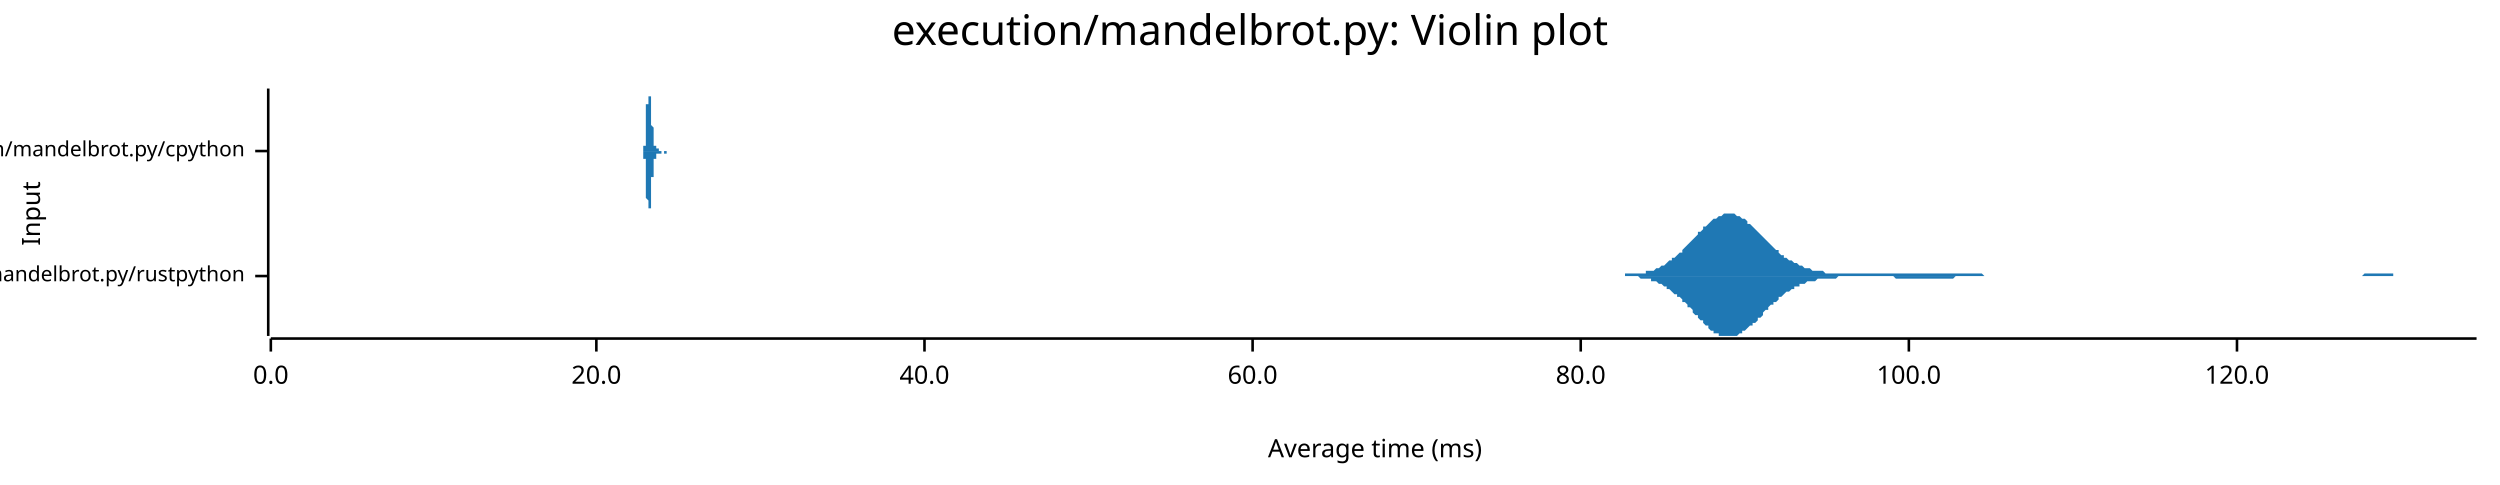
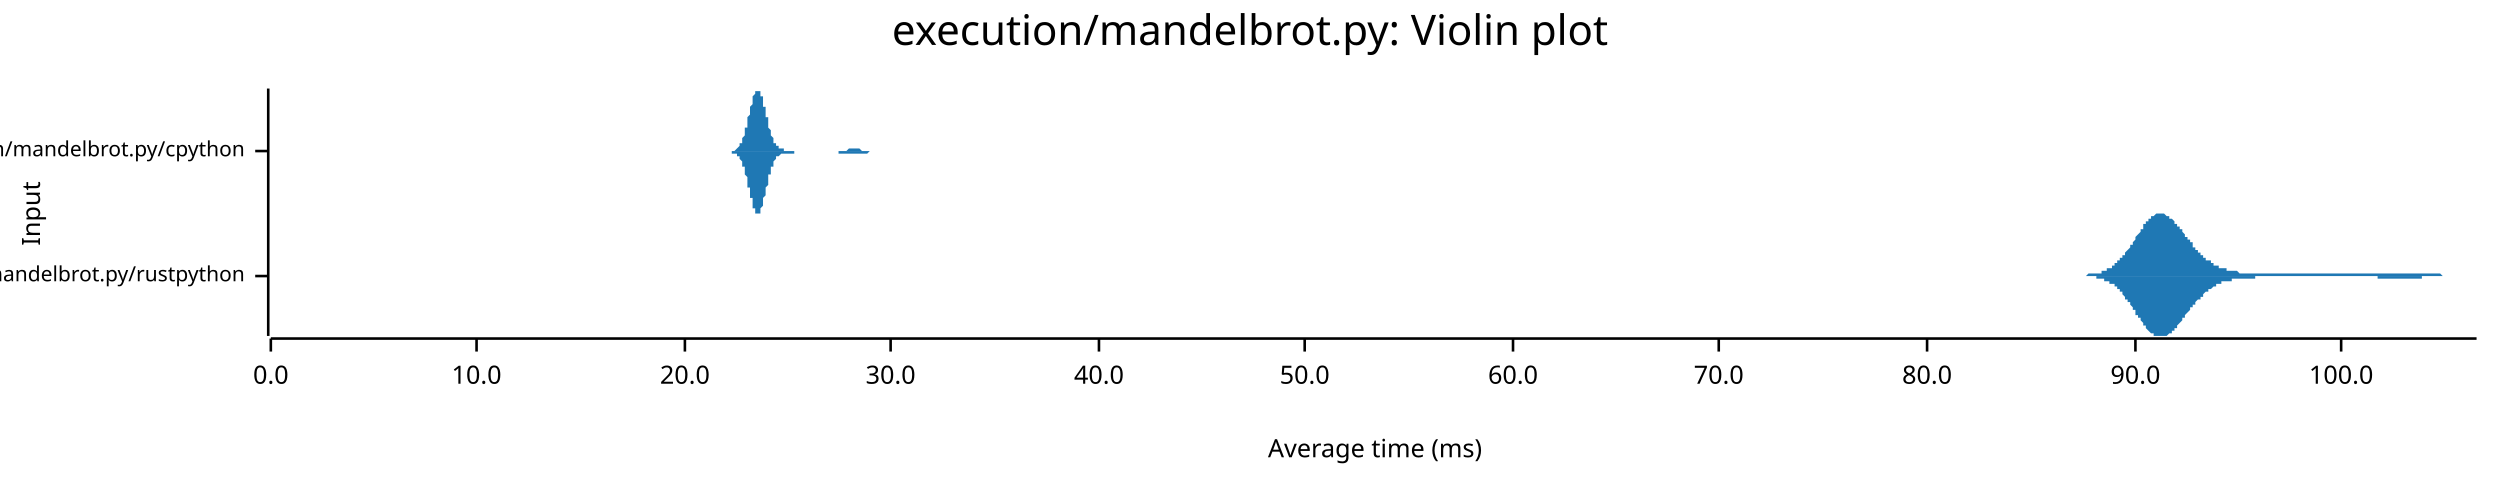
<svg xmlns="http://www.w3.org/2000/svg" width="960" height="186" viewBox="0 0 960 186">
  <text x="480" y="5" dy="0.76em" text-anchor="middle" font-family="sans-serif" font-size="16.129" opacity="1" fill="#000000">
execution/mandelbrot.py: Violin plot
</text>
  <text x="8" y="82" dy="0.76em" text-anchor="middle" font-family="sans-serif" font-size="9.677" opacity="1" fill="#000000" transform="rotate(270, 8, 82)">
Input
</text>
  <text x="528" y="178" dy="-0.5ex" text-anchor="middle" font-family="sans-serif" font-size="9.677" opacity="1" fill="#000000">
Average time (ms)
</text>
  <polyline fill="none" opacity="1" stroke="#000000" stroke-width="1" points="103,34 103,129 " />
  <text x="94" y="106" dy="0.5ex" text-anchor="end" font-family="sans-serif" font-size="8.065" opacity="1" fill="#000000">
execution/mandelbrot.py/rustpython
</text>
  <polyline fill="none" opacity="1" stroke="#000000" stroke-width="1" points="98,106 103,106 " />
  <text x="94" y="58" dy="0.5ex" text-anchor="end" font-family="sans-serif" font-size="8.065" opacity="1" fill="#000000">
execution/mandelbrot.py/cpython
</text>
  <polyline fill="none" opacity="1" stroke="#000000" stroke-width="1" points="98,58 103,58 " />
  <polyline fill="none" opacity="1" stroke="#000000" stroke-width="1" points="104,130 951,130 " />
  <text x="104" y="140" dy="0.76em" text-anchor="middle" font-family="sans-serif" font-size="9.677" opacity="1" fill="#000000">
0.0
</text>
  <polyline fill="none" opacity="1" stroke="#000000" stroke-width="1" points="104,130 104,135 " />
-   <text x="229" y="140" dy="0.76em" text-anchor="middle" font-family="sans-serif" font-size="9.677" opacity="1" fill="#000000">
+   <text x="183" y="140" dy="0.76em" text-anchor="middle" font-family="sans-serif" font-size="9.677" opacity="1" fill="#000000">
+ 10.0
+ </text>
+   <polyline fill="none" opacity="1" stroke="#000000" stroke-width="1" points="183,130 183,135 " />
+   <text x="263" y="140" dy="0.76em" text-anchor="middle" font-family="sans-serif" font-size="9.677" opacity="1" fill="#000000">
20.0
</text>
-   <polyline fill="none" opacity="1" stroke="#000000" stroke-width="1" points="229,130 229,135 " />
-   <text x="355" y="140" dy="0.76em" text-anchor="middle" font-family="sans-serif" font-size="9.677" opacity="1" fill="#000000">
+   <polyline fill="none" opacity="1" stroke="#000000" stroke-width="1" points="263,130 263,135 " />
+   <text x="342" y="140" dy="0.76em" text-anchor="middle" font-family="sans-serif" font-size="9.677" opacity="1" fill="#000000">
+ 30.0
+ </text>
+   <polyline fill="none" opacity="1" stroke="#000000" stroke-width="1" points="342,130 342,135 " />
+   <text x="422" y="140" dy="0.76em" text-anchor="middle" font-family="sans-serif" font-size="9.677" opacity="1" fill="#000000">
40.0
</text>
-   <polyline fill="none" opacity="1" stroke="#000000" stroke-width="1" points="355,130 355,135 " />
-   <text x="481" y="140" dy="0.76em" text-anchor="middle" font-family="sans-serif" font-size="9.677" opacity="1" fill="#000000">
+   <polyline fill="none" opacity="1" stroke="#000000" stroke-width="1" points="422,130 422,135 " />
+   <text x="501" y="140" dy="0.76em" text-anchor="middle" font-family="sans-serif" font-size="9.677" opacity="1" fill="#000000">
+ 50.0
+ </text>
+   <polyline fill="none" opacity="1" stroke="#000000" stroke-width="1" points="501,130 501,135 " />
+   <text x="581" y="140" dy="0.76em" text-anchor="middle" font-family="sans-serif" font-size="9.677" opacity="1" fill="#000000">
60.0
</text>
-   <polyline fill="none" opacity="1" stroke="#000000" stroke-width="1" points="481,130 481,135 " />
-   <text x="607" y="140" dy="0.76em" text-anchor="middle" font-family="sans-serif" font-size="9.677" opacity="1" fill="#000000">
+   <polyline fill="none" opacity="1" stroke="#000000" stroke-width="1" points="581,130 581,135 " />
+   <text x="660" y="140" dy="0.76em" text-anchor="middle" font-family="sans-serif" font-size="9.677" opacity="1" fill="#000000">
+ 70.0
+ </text>
+   <polyline fill="none" opacity="1" stroke="#000000" stroke-width="1" points="660,130 660,135 " />
+   <text x="740" y="140" dy="0.76em" text-anchor="middle" font-family="sans-serif" font-size="9.677" opacity="1" fill="#000000">
80.0
</text>
-   <polyline fill="none" opacity="1" stroke="#000000" stroke-width="1" points="607,130 607,135 " />
-   <text x="733" y="140" dy="0.76em" text-anchor="middle" font-family="sans-serif" font-size="9.677" opacity="1" fill="#000000">
+   <polyline fill="none" opacity="1" stroke="#000000" stroke-width="1" points="740,130 740,135 " />
+   <text x="820" y="140" dy="0.76em" text-anchor="middle" font-family="sans-serif" font-size="9.677" opacity="1" fill="#000000">
+ 90.0
+ </text>
+   <polyline fill="none" opacity="1" stroke="#000000" stroke-width="1" points="820,130 820,135 " />
+   <text x="899" y="140" dy="0.76em" text-anchor="middle" font-family="sans-serif" font-size="9.677" opacity="1" fill="#000000">
100.0
</text>
-   <polyline fill="none" opacity="1" stroke="#000000" stroke-width="1" points="733,130 733,135 " />
-   <text x="859" y="140" dy="0.76em" text-anchor="middle" font-family="sans-serif" font-size="9.677" opacity="1" fill="#000000">
- 120.0
- </text>
-   <polyline fill="none" opacity="1" stroke="#000000" stroke-width="1" points="859,130 859,135 " />
-   <polygon opacity="1" fill="#1F78B4" points="619,106 620,106 620,106 621,106 622,106 622,106 623,106 624,106 624,105 625,105 626,105 626,105 627,105 628,105 628,105 629,105 630,105 630,105 631,105 632,105 632,104 633,104 634,104 634,104 635,104 636,103 636,103 637,103 638,102 638,102 639,102 640,101 640,101 641,100 642,100 642,99 643,99 644,98 644,98 645,97 646,97 646,96 647,95 648,94 648,94 649,93 650,92 650,92 651,91 652,90 652,89 653,89 654,88 654,87 655,87 656,86 656,86 657,85 658,84 658,84 659,84 660,83 660,83 661,83 662,82 662,82 663,82 664,82 664,82 665,82 665,82 666,82 667,83 667,83 668,83 669,84 669,84 670,84 671,85 671,86 672,86 673,87 673,87 674,88 675,89 675,89 676,90 677,91 677,91 678,92 679,93 679,93 680,94 681,95 681,95 682,96 683,96 683,97 684,98 685,98 685,99 686,99 687,100 687,100 688,100 689,101 689,101 690,101 691,102 691,102 692,102 693,103 693,103 694,103 695,103 695,103 696,104 697,104 697,104 698,104 699,104 699,104 700,104 701,105 701,105 702,105 703,105 703,105 704,105 705,105 705,105 706,105 707,105 707,105 708,105 709,105 709,105 710,105 711,105 711,105 712,105 713,105 713,105 714,105 715,105 715,105 716,105 717,105 717,105 718,105 719,105 719,105 720,105 721,105 721,105 722,105 723,105 723,105 724,105 725,105 725,105 726,105 727,105 727,105 728,105 729,105 729,105 730,105 731,105 731,105 732,105 733,105 733,105 734,105 735,105 735,105 736,105 737,105 737,105 738,105 739,105 739,105 740,105 741,105 741,105 742,105 743,105 743,105 744,105 745,105 745,105 746,105 747,105 747,105 748,105 749,105 749,105 750,105 751,105 751,105 752,105 753,105 753,105 754,105 755,105 755,105 756,105 757,105 757,105 758,105 759,105 759,105 760,105 760,105 761,105 762,106 762,106 763,106 764,106 764,106 765,106 766,106 766,106 767,106 768,106 768,106 769,106 770,106 770,106 771,106 772,106 772,106 773,106 774,106 774,106 775,106 776,106 776,106 777,106 778,106 778,106 779,106 780,106 780,106 781,106 782,106 782,106 783,106 784,106 784,106 785,106 786,106 786,106 787,106 788,106 788,106 789,106 790,106 790,106 791,106 792,106 792,106 793,106 794,106 794,106 795,106 796,106 796,106 797,106 798,106 798,106 799,106 800,106 800,106 801,106 802,106 802,106 803,106 804,106 804,106 805,106 806,106 806,106 807,106 808,106 808,106 809,106 810,106 810,106 811,106 812,106 812,106 813,106 814,106 814,106 815,106 816,106 816,106 817,106 818,106 818,106 819,106 820,106 820,106 821,106 822,106 822,106 823,106 824,106 824,106 825,106 826,106 826,106 827,106 828,106 828,106 829,106 830,106 830,106 831,106 832,106 832,106 833,106 834,106 834,106 835,106 836,106 836,106 837,106 838,106 838,106 839,106 840,106 840,106 841,106 842,106 842,106 843,106 844,106 844,106 845,106 846,106 846,106 847,106 848,106 848,106 849,106 850,106 850,106 851,106 852,106 852,106 853,106 854,106 854,106 855,106 855,106 856,106 857,106 857,106 858,106 859,106 859,106 860,106 861,106 861,106 862,106 863,106 863,106 864,106 865,106 865,106 866,106 867,106 867,106 868,106 869,106 869,106 870,106 871,106 871,106 872,106 873,106 873,106 874,106 875,106 875,106 876,106 877,106 877,106 878,106 879,106 879,106 880,106 881,106 881,106 882,106 883,106 883,106 884,106 885,106 885,106 886,106 887,106 887,106 888,106 889,106 889,106 890,106 891,106 891,106 892,106 893,106 893,106 894,106 895,106 895,106 896,106 897,106 897,106 898,106 899,106 899,106 900,106 901,106 901,106 902,106 903,106 903,106 904,106 905,106 905,106 906,106 907,106 907,106 908,105 909,105 909,105 910,105 911,105 911,105 912,105 913,105 913,105 914,105 915,105 915,105 916,105 917,105 917,105 918,105 919,105 919,106 920,106 921,106 921,106 922,106 923,106 923,106 924,106 925,106 925,106 926,106 927,106 927,106 928,106 929,106 929,106 930,106 931,106 931,106 932,106 933,106 933,106 934,106 935,106 935,106 936,106 937,106 937,106 938,106 939,106 939,106 940,106 941,106 941,106 942,106 943,106 943,106 944,106 945,106 945,106 946,106 947,106 947,106 948,106 949,106 949,106 950,106 951,106 951,106 619,106 " />
-   <polygon opacity="1" fill="#1F78B4" points="619,106 620,106 620,106 621,106 622,106 622,106 623,106 624,106 624,106 625,106 626,106 626,106 627,106 628,106 628,106 629,106 630,107 630,107 631,107 632,107 632,107 633,107 634,107 634,108 635,108 636,108 636,108 637,109 638,109 638,109 639,110 640,110 640,111 641,111 642,112 642,112 643,113 644,113 644,114 645,114 646,115 646,116 647,116 648,117 648,118 649,118 650,119 650,120 651,121 652,121 652,122 653,123 654,123 654,124 655,125 656,125 656,126 657,127 658,127 658,128 659,128 660,128 660,129 661,129 662,129 662,129 663,129 664,129 664,129 665,129 665,129 666,129 667,129 667,129 668,128 669,128 669,127 670,127 671,126 671,126 672,125 673,125 673,124 674,124 675,123 675,122 676,122 677,121 677,120 678,119 679,119 679,118 680,117 681,117 681,116 682,116 683,115 683,114 684,114 685,113 685,113 686,112 687,112 687,112 688,111 689,111 689,110 690,110 691,110 691,109 692,109 693,109 693,109 694,108 695,108 695,108 696,108 697,108 697,108 698,107 699,107 699,107 700,107 701,107 701,107 702,107 703,107 703,107 704,107 705,107 705,107 706,106 707,106 707,106 708,106 709,106 709,106 710,106 711,106 711,106 712,106 713,106 713,106 714,106 715,106 715,106 716,106 717,106 717,106 718,106 719,106 719,106 720,106 721,106 721,106 722,106 723,106 723,106 724,106 725,106 725,106 726,106 727,106 727,106 728,107 729,107 729,107 730,107 731,107 731,107 732,107 733,107 733,107 734,107 735,107 735,107 736,107 737,107 737,107 738,107 739,107 739,107 740,107 741,107 741,107 742,107 743,107 743,107 744,107 745,107 745,107 746,107 747,107 747,107 748,107 749,107 749,107 750,107 751,106 751,106 752,106 753,106 753,106 754,106 755,106 755,106 756,106 757,106 757,106 758,106 759,106 759,106 760,106 760,106 761,106 762,106 762,106 763,106 764,106 764,106 765,106 766,106 766,106 767,106 768,106 768,106 769,106 770,106 770,106 771,106 772,106 772,106 773,106 774,106 774,106 775,106 776,106 776,106 777,106 778,106 778,106 779,106 780,106 780,106 781,106 782,106 782,106 783,106 784,106 784,106 785,106 786,106 786,106 787,106 788,106 788,106 789,106 790,106 790,106 791,106 792,106 792,106 793,106 794,106 794,106 795,106 796,106 796,106 797,106 798,106 798,106 799,106 800,106 800,106 801,106 802,106 802,106 803,106 804,106 804,106 805,106 806,106 806,106 807,106 808,106 808,106 809,106 810,106 810,106 811,106 812,106 812,106 813,106 814,106 814,106 815,106 816,106 816,106 817,106 818,106 818,106 819,106 820,106 820,106 821,106 822,106 822,106 823,106 824,106 824,106 825,106 826,106 826,106 827,106 828,106 828,106 829,106 830,106 830,106 831,106 832,106 832,106 833,106 834,106 834,106 835,106 836,106 836,106 837,106 838,106 838,106 839,106 840,106 840,106 841,106 842,106 842,106 843,106 844,106 844,106 845,106 846,106 846,106 847,106 848,106 848,106 849,106 850,106 850,106 851,106 852,106 852,106 853,106 854,106 854,106 855,106 855,106 856,106 857,106 857,106 858,106 859,106 859,106 860,106 861,106 861,106 862,106 863,106 863,106 864,106 865,106 865,106 866,106 867,106 867,106 868,106 869,106 869,106 870,106 871,106 871,106 872,106 873,106 873,106 874,106 875,106 875,106 876,106 877,106 877,106 878,106 879,106 879,106 880,106 881,106 881,106 882,106 883,106 883,106 884,106 885,106 885,106 886,106 887,106 887,106 888,106 889,106 889,106 890,106 891,106 891,106 892,106 893,106 893,106 894,106 895,106 895,106 896,106 897,106 897,106 898,106 899,106 899,106 900,106 901,106 901,106 902,106 903,106 903,106 904,106 905,106 905,106 906,106 907,106 907,106 908,106 909,106 909,106 910,106 911,106 911,106 912,106 913,106 913,106 914,106 915,106 915,106 916,106 917,106 917,106 918,106 919,106 919,106 920,106 921,106 921,106 922,106 923,106 923,106 924,106 925,106 925,106 926,106 927,106 927,106 928,106 929,106 929,106 930,106 931,106 931,106 932,106 933,106 933,106 934,106 935,106 935,106 936,106 937,106 937,106 938,106 939,106 939,106 940,106 941,106 941,106 942,106 943,106 943,106 944,106 945,106 945,106 946,106 947,106 947,106 948,106 949,106 949,106 950,106 951,106 951,106 619,106 " />
-   <polygon opacity="1" fill="#1F78B4" points="246,58 246,58 246,58 247,58 247,58 247,58 247,58 247,58 247,58 247,58 247,58 247,58 247,58 247,58 247,58 247,58 247,58 247,58 247,58 247,58 247,58 247,58 247,58 247,58 247,58 247,58 247,58 247,58 247,58 247,58 247,58 247,58 247,58 247,58 247,58 247,58 247,57 247,57 247,57 247,57 247,57 247,57 247,57 247,57 247,57 247,57 247,56 247,56 247,56 247,56 248,56 248,56 248,55 248,55 248,55 248,55 248,55 248,54 248,54 248,54 248,54 248,53 248,53 248,53 248,53 248,52 248,52 248,52 248,51 248,51 248,51 248,50 248,50 248,49 248,49 248,49 248,48 248,48 248,47 248,47 248,47 248,46 248,46 248,45 248,45 248,45 248,44 248,44 248,43 248,43 248,43 248,42 248,42 248,41 248,41 248,41 248,40 249,40 249,40 249,39 249,39 249,38 249,38 249,38 249,38 249,37 249,37 249,37 249,37 249,36 249,36 249,36 249,36 249,35 249,35 249,35 249,35 249,35 249,35 249,35 249,35 249,35 249,35 249,35 249,35 249,34 249,35 249,35 249,35 249,35 249,35 249,35 249,35 249,35 249,35 249,35 249,35 249,35 249,36 249,36 249,36 249,36 249,36 249,37 250,37 250,37 250,37 250,37 250,38 250,38 250,38 250,38 250,39 250,39 250,39 250,39 250,40 250,40 250,40 250,40 250,41 250,41 250,41 250,41 250,42 250,42 250,42 250,42 250,43 250,43 250,43 250,43 250,44 250,44 250,44 250,45 250,45 250,45 250,45 250,46 250,46 250,46 250,46 250,47 250,47 250,47 250,47 250,48 250,48 250,48 250,48 251,49 251,49 251,49 251,49 251,50 251,50 251,50 251,50 251,50 251,51 251,51 251,51 251,51 251,51 251,52 251,52 251,52 251,52 251,52 251,53 251,53 251,53 251,53 251,53 251,53 251,53 251,54 251,54 251,54 251,54 251,54 251,54 251,54 251,54 251,55 251,55 251,55 251,55 251,55 251,55 251,55 251,55 251,55 251,55 251,55 251,55 251,56 252,56 252,56 252,56 252,56 252,56 252,56 252,56 252,56 252,56 252,56 252,56 252,56 252,56 252,56 252,56 252,56 252,56 252,56 252,56 252,56 252,57 252,57 252,57 252,57 252,57 252,57 252,57 252,57 252,57 252,57 252,57 252,57 252,57 252,57 252,57 252,57 252,57 252,57 252,57 252,57 252,57 252,57 252,57 252,57 252,57 252,57 252,57 253,57 253,57 253,57 253,57 253,57 253,57 253,57 253,57 253,57 253,57 253,57 253,57 253,57 253,57 253,57 253,57 253,57 253,57 253,57 253,57 253,57 253,57 253,57 253,57 253,57 253,57 253,57 253,57 253,57 253,57 253,57 253,57 253,57 253,58 253,58 253,58 253,58 253,58 253,58 253,58 253,58 253,58 253,58 253,58 253,58 253,58 253,58 254,58 254,58 254,58 254,58 254,58 254,58 254,58 254,58 254,58 254,58 254,58 254,58 254,58 254,58 254,58 254,58 254,58 254,58 254,58 254,58 254,58 254,58 254,58 254,58 254,58 254,58 254,58 254,58 254,58 254,58 254,58 254,58 254,58 254,58 254,58 254,58 254,58 254,58 254,58 254,58 254,58 254,58 254,58 254,58 254,58 254,58 254,58 255,58 255,58 255,58 255,58 255,58 255,58 255,58 255,58 255,58 255,58 255,58 255,58 255,58 255,58 255,58 255,58 255,58 255,58 255,58 255,58 255,58 255,58 255,58 255,58 255,58 255,58 255,58 255,58 255,58 255,58 255,58 255,58 255,58 255,58 255,58 255,58 255,58 255,58 255,58 255,58 255,58 255,58 255,58 255,58 255,58 255,58 255,58 256,58 256,58 256,58 256,58 256,58 256,58 256,58 256,58 256,58 256,58 256,58 256,58 256,58 256,58 256,58 256,58 256,58 256,58 256,58 256,58 256,58 256,58 256,58 256,58 256,58 256,58 256,58 256,58 256,58 256,58 256,58 256,58 256,58 256,58 256,58 256,58 256,58 256,58 256,58 256,58 256,58 256,58 256,58 256,58 256,58 256,58 256,58 257,58 257,58 257,58 257,58 257,58 257,58 257,58 257,58 257,58 257,58 257,58 257,58 257,58 257,58 257,58 257,58 257,58 257,58 257,58 257,58 257,58 257,58 257,58 257,58 257,58 257,58 257,58 257,58 246,58 " />
-   <polygon opacity="1" fill="#1F78B4" points="246,58 246,58 246,58 247,58 247,58 247,58 247,58 247,58 247,58 247,58 247,58 247,58 247,58 247,58 247,58 247,58 247,58 247,58 247,58 247,58 247,58 247,58 247,58 247,58 247,58 247,59 247,59 247,59 247,59 247,59 247,59 247,59 247,59 247,59 247,59 247,59 247,59 247,59 247,59 247,59 247,59 247,59 247,60 247,60 247,60 247,60 247,60 247,60 247,60 247,61 248,61 248,61 248,61 248,61 248,61 248,62 248,62 248,62 248,62 248,63 248,63 248,63 248,63 248,64 248,64 248,64 248,65 248,65 248,65 248,66 248,66 248,66 248,67 248,67 248,67 248,68 248,68 248,69 248,69 248,69 248,70 248,70 248,71 248,71 248,71 248,72 248,72 248,73 248,73 248,74 248,74 248,74 248,75 248,75 248,76 248,76 248,76 249,77 249,77 249,77 249,78 249,78 249,78 249,79 249,79 249,79 249,79 249,80 249,80 249,80 249,80 249,81 249,81 249,81 249,81 249,81 249,81 249,82 249,82 249,82 249,82 249,82 249,82 249,82 249,82 249,82 249,82 249,82 249,82 249,82 249,82 249,82 249,82 249,82 249,81 249,81 249,81 249,81 249,81 249,81 249,81 249,80 249,80 249,80 250,80 250,80 250,79 250,79 250,79 250,79 250,78 250,78 250,78 250,78 250,77 250,77 250,77 250,77 250,76 250,76 250,76 250,76 250,75 250,75 250,75 250,75 250,74 250,74 250,74 250,74 250,73 250,73 250,73 250,72 250,72 250,72 250,72 250,71 250,71 250,71 250,71 250,70 250,70 250,70 250,70 250,69 250,69 250,69 250,69 250,68 250,68 251,68 251,68 251,67 251,67 251,67 251,67 251,67 251,66 251,66 251,66 251,66 251,65 251,65 251,65 251,65 251,65 251,64 251,64 251,64 251,64 251,64 251,64 251,63 251,63 251,63 251,63 251,63 251,63 251,63 251,63 251,62 251,62 251,62 251,62 251,62 251,62 251,62 251,62 251,62 251,61 251,61 251,61 251,61 251,61 251,61 251,61 251,61 252,61 252,61 252,61 252,61 252,61 252,61 252,61 252,60 252,60 252,60 252,60 252,60 252,60 252,60 252,60 252,60 252,60 252,60 252,60 252,60 252,60 252,60 252,60 252,60 252,60 252,60 252,60 252,60 252,60 252,60 252,60 252,60 252,60 252,60 252,60 252,60 252,60 252,60 252,60 252,60 252,60 252,60 252,60 252,59 252,59 252,59 252,59 253,59 253,59 253,59 253,59 253,59 253,59 253,59 253,59 253,59 253,59 253,59 253,59 253,59 253,59 253,59 253,59 253,59 253,59 253,59 253,59 253,59 253,59 253,59 253,59 253,59 253,59 253,59 253,59 253,59 253,59 253,59 253,59 253,59 253,59 253,59 253,59 253,59 253,59 253,59 253,59 253,59 253,59 253,59 253,59 253,59 253,59 253,59 254,59 254,59 254,59 254,59 254,59 254,59 254,59 254,59 254,59 254,59 254,59 254,59 254,59 254,59 254,59 254,59 254,59 254,59 254,59 254,59 254,59 254,59 254,59 254,59 254,58 254,58 254,58 254,58 254,58 254,58 254,58 254,58 254,58 254,58 254,58 254,58 254,58 254,58 254,58 254,58 254,58 254,58 254,58 254,58 254,58 254,58 254,58 255,58 255,58 255,58 255,58 255,58 255,58 255,58 255,58 255,58 255,58 255,58 255,58 255,58 255,58 255,58 255,58 255,58 255,58 255,58 255,58 255,58 255,58 255,58 255,58 255,58 255,59 255,59 255,59 255,59 255,59 255,59 255,59 255,59 255,59 255,59 255,59 255,59 255,59 255,59 255,59 255,59 255,59 255,59 255,59 255,59 255,59 255,59 256,59 256,59 256,59 256,59 256,59 256,59 256,59 256,59 256,59 256,59 256,59 256,59 256,59 256,59 256,59 256,59 256,59 256,59 256,59 256,59 256,59 256,59 256,59 256,59 256,59 256,59 256,59 256,59 256,59 256,59 256,58 256,58 256,58 256,58 256,58 256,58 256,58 256,58 256,58 256,58 256,58 256,58 256,58 256,58 256,58 256,58 256,58 257,58 257,58 257,58 257,58 257,58 257,58 257,58 257,58 257,58 257,58 257,58 257,58 257,58 257,58 257,58 257,58 257,58 257,58 257,58 257,58 257,58 257,58 257,58 257,58 257,58 257,58 257,58 257,58 246,58 " />
+   <polyline fill="none" opacity="1" stroke="#000000" stroke-width="1" points="899,130 899,135 " />
+   <polygon opacity="1" fill="#1F78B4" points="798,106 798,106 798,106 799,106 799,106 799,106 800,106 800,106 800,106 801,106 801,106 801,106 801,106 802,105 802,105 802,105 803,105 803,105 803,105 804,105 804,105 804,105 805,105 805,105 805,105 805,105 806,105 806,105 806,105 807,105 807,105 807,104 808,104 808,104 808,104 808,104 809,104 809,104 809,103 810,103 810,103 810,103 811,103 811,103 811,102 812,102 812,102 812,102 812,101 813,101 813,101 813,100 814,100 814,100 814,99 815,99 815,99 815,98 816,98 816,98 816,97 816,97 817,96 817,96 817,96 818,95 818,95 818,94 819,94 819,93 819,93 820,92 820,92 820,91 820,91 821,90 821,90 821,90 822,89 822,89 822,88 823,88 823,87 823,87 823,86 824,86 824,86 824,85 825,85 825,85 825,84 826,84 826,84 826,83 827,83 827,83 827,83 827,83 828,82 828,82 828,82 829,82 829,82 829,82 830,82 830,82 830,82 831,82 831,82 831,82 831,82 832,83 832,83 832,83 833,83 833,83 833,84 834,84 834,84 834,84 835,85 835,85 835,85 835,86 836,86 836,86 836,87 837,87 837,87 837,88 838,88 838,89 838,89 838,89 839,90 839,90 839,91 840,91 840,91 840,92 841,92 841,93 841,93 842,93 842,94 842,94 842,95 843,95 843,95 843,96 844,96 844,96 844,97 845,97 845,97 845,98 846,98 846,98 846,98 846,99 847,99 847,99 847,100 848,100 848,100 848,100 849,100 849,101 849,101 850,101 850,101 850,101 850,102 851,102 851,102 851,102 852,102 852,102 852,103 853,103 853,103 853,103 853,103 854,103 854,103 854,103 855,103 855,104 855,104 856,104 856,104 856,104 857,104 857,104 857,104 857,104 858,104 858,104 858,104 859,104 859,104 859,104 860,105 860,105 860,105 861,105 861,105 861,105 861,105 862,105 862,105 862,105 863,105 863,105 863,105 864,105 864,105 864,105 865,105 865,105 865,105 865,105 866,105 866,105 866,105 867,105 867,105 867,105 868,105 868,105 868,105 868,105 869,105 869,105 869,105 870,105 870,105 870,105 871,105 871,105 871,105 872,105 872,105 872,105 872,105 873,105 873,105 873,105 874,105 874,105 874,105 875,105 875,105 875,105 876,105 876,105 876,105 876,105 877,105 877,105 877,105 878,105 878,105 878,105 879,105 879,105 879,105 879,105 880,105 880,105 880,105 881,105 881,105 881,105 882,105 882,105 882,105 883,105 883,105 883,105 883,105 884,105 884,105 884,105 885,105 885,105 885,105 886,105 886,105 886,105 887,105 887,105 887,105 887,105 888,105 888,105 888,105 889,105 889,105 889,105 890,105 890,105 890,105 891,105 891,105 891,105 891,105 892,105 892,105 892,105 893,105 893,105 893,105 894,105 894,105 894,105 894,105 895,105 895,105 895,105 896,105 896,105 896,105 897,105 897,105 897,105 898,105 898,105 898,105 898,105 899,105 899,105 899,105 900,105 900,105 900,105 901,105 901,105 901,105 902,105 902,105 902,105 902,105 903,105 903,105 903,105 904,105 904,105 904,105 905,105 905,105 905,105 906,105 906,105 906,105 906,105 907,105 907,105 907,105 908,105 908,105 908,105 909,105 909,105 909,105 909,105 910,105 910,105 910,105 911,105 911,105 911,105 912,105 912,105 912,105 913,105 913,105 913,105 913,105 914,105 914,105 914,105 915,105 915,105 915,105 916,105 916,105 916,105 917,105 917,105 917,105 917,105 918,105 918,105 918,105 919,105 919,105 919,105 920,105 920,105 920,105 921,105 921,105 921,105 921,105 922,105 922,105 922,105 923,105 923,105 923,105 924,105 924,105 924,105 924,105 925,105 925,105 925,105 926,105 926,105 926,105 927,105 927,105 927,105 928,105 928,105 928,105 928,105 929,105 929,105 929,105 930,105 930,105 930,105 931,105 931,105 931,105 932,105 932,105 932,105 932,105 933,105 933,105 933,105 934,105 934,105 934,105 935,105 935,105 935,105 936,105 936,105 936,105 936,105 937,105 937,105 937,105 938,106 938,106 938,106 939,106 939,106 939,106 939,106 940,106 940,106 940,106 941,106 941,106 941,106 942,106 942,106 942,106 943,106 943,106 943,106 943,106 944,106 944,106 944,106 945,106 945,106 945,106 946,106 946,106 946,106 947,106 947,106 947,106 947,106 948,106 948,106 948,106 949,106 949,106 949,106 950,106 950,106 950,106 951,106 951,106 798,106 " />
+   <polygon opacity="1" fill="#1F78B4" points="798,106 798,106 798,106 799,106 799,106 799,106 800,106 800,106 800,106 801,106 801,106 801,106 801,106 802,106 802,106 802,106 803,106 803,106 803,106 804,106 804,106 804,106 805,106 805,106 805,106 805,107 806,107 806,107 806,107 807,107 807,107 807,107 808,107 808,107 808,107 808,108 809,108 809,108 809,108 810,108 810,108 810,109 811,109 811,109 811,109 812,109 812,110 812,110 812,110 813,110 813,111 813,111 814,111 814,112 814,112 815,112 815,113 815,113 816,114 816,114 816,114 816,115 817,115 817,116 817,116 818,116 818,117 818,117 819,118 819,118 819,119 820,119 820,120 820,120 820,121 821,121 821,122 821,122 822,122 822,123 822,123 823,124 823,124 823,125 823,125 824,125 824,126 824,126 825,127 825,127 825,127 826,128 826,128 826,128 827,128 827,129 827,129 827,129 828,129 828,129 828,129 829,129 829,129 829,129 830,129 830,129 830,129 831,129 831,129 831,129 831,129 832,129 832,129 832,129 833,128 833,128 833,128 834,128 834,127 834,127 835,127 835,127 835,126 835,126 836,126 836,125 836,125 837,124 837,124 837,124 838,123 838,123 838,122 838,122 839,122 839,121 839,121 840,120 840,120 840,120 841,119 841,119 841,118 842,118 842,118 842,117 842,117 843,117 843,116 843,116 844,115 844,115 844,115 845,115 845,114 845,114 846,114 846,113 846,113 846,113 847,112 847,112 847,112 848,112 848,111 848,111 849,111 849,111 849,111 850,110 850,110 850,110 850,110 851,110 851,110 851,109 852,109 852,109 852,109 853,109 853,109 853,109 853,108 854,108 854,108 854,108 855,108 855,108 855,108 856,108 856,108 856,108 857,108 857,107 857,107 857,107 858,107 858,107 858,107 859,107 859,107 859,107 860,107 860,107 860,107 861,107 861,107 861,107 861,107 862,107 862,107 862,107 863,107 863,107 863,107 864,107 864,107 864,107 865,107 865,107 865,107 865,107 866,107 866,106 866,106 867,106 867,106 867,106 868,106 868,106 868,106 868,106 869,106 869,106 869,106 870,106 870,106 870,106 871,106 871,106 871,106 872,106 872,106 872,106 872,106 873,106 873,106 873,106 874,106 874,106 874,106 875,106 875,106 875,106 876,106 876,106 876,106 876,106 877,106 877,106 877,106 878,106 878,106 878,106 879,106 879,106 879,106 879,106 880,106 880,106 880,106 881,106 881,106 881,106 882,106 882,106 882,106 883,106 883,106 883,106 883,106 884,106 884,106 884,106 885,106 885,106 885,106 886,106 886,106 886,106 887,106 887,106 887,106 887,106 888,106 888,106 888,106 889,106 889,106 889,106 890,106 890,106 890,106 891,106 891,106 891,106 891,106 892,106 892,106 892,106 893,106 893,106 893,106 894,106 894,106 894,106 894,106 895,106 895,106 895,106 896,106 896,106 896,106 897,106 897,106 897,106 898,106 898,106 898,106 898,106 899,106 899,106 899,106 900,106 900,106 900,106 901,106 901,106 901,106 902,106 902,106 902,106 902,106 903,106 903,106 903,106 904,106 904,106 904,106 905,106 905,106 905,106 906,106 906,106 906,106 906,106 907,106 907,106 907,106 908,106 908,106 908,106 909,106 909,106 909,106 909,106 910,106 910,106 910,106 911,106 911,106 911,106 912,106 912,106 912,106 913,106 913,106 913,107 913,107 914,107 914,107 914,107 915,107 915,107 915,107 916,107 916,107 916,107 917,107 917,107 917,107 917,107 918,107 918,107 918,107 919,107 919,107 919,107 920,107 920,107 920,107 921,107 921,107 921,107 921,107 922,107 922,107 922,107 923,107 923,107 923,107 924,107 924,107 924,107 924,107 925,107 925,107 925,107 926,107 926,107 926,107 927,107 927,107 927,107 928,107 928,107 928,107 928,107 929,107 929,107 929,107 930,107 930,107 930,106 931,106 931,106 931,106 932,106 932,106 932,106 932,106 933,106 933,106 933,106 934,106 934,106 934,106 935,106 935,106 935,106 936,106 936,106 936,106 936,106 937,106 937,106 937,106 938,106 938,106 938,106 939,106 939,106 939,106 939,106 940,106 940,106 940,106 941,106 941,106 941,106 942,106 942,106 942,106 943,106 943,106 943,106 943,106 944,106 944,106 944,106 945,106 945,106 945,106 946,106 946,106 946,106 947,106 947,106 947,106 947,106 948,106 948,106 948,106 949,106 949,106 949,106 950,106 950,106 950,106 951,106 951,106 798,106 " />
+   <polygon opacity="1" fill="#1F78B4" points="280,58 280,58 280,58 280,58 280,58 280,58 281,58 281,58 281,58 281,58 281,58 281,58 281,58 281,58 281,58 282,58 282,58 282,58 282,58 282,58 282,58 282,58 282,58 283,57 283,57 283,57 283,57 283,57 283,57 283,57 283,57 283,57 284,56 284,56 284,56 284,56 284,56 284,56 284,55 284,55 285,55 285,55 285,54 285,54 285,54 285,54 285,53 285,53 285,53 286,52 286,52 286,51 286,51 286,51 286,50 286,50 286,49 287,49 287,48 287,48 287,47 287,47 287,46 287,46 287,45 287,45 288,44 288,44 288,43 288,43 288,42 288,42 288,41 288,41 289,40 289,40 289,39 289,39 289,38 289,38 289,38 289,37 289,37 290,36 290,36 290,36 290,36 290,35 290,35 290,35 290,35 291,35 291,35 291,35 291,35 291,34 291,35 291,35 291,35 291,35 292,35 292,35 292,35 292,36 292,36 292,36 292,36 292,37 293,37 293,38 293,38 293,38 293,39 293,39 293,40 293,40 293,41 294,41 294,42 294,42 294,43 294,43 294,44 294,44 294,45 295,45 295,46 295,46 295,47 295,47 295,48 295,48 295,49 295,49 296,50 296,50 296,50 296,51 296,51 296,52 296,52 296,52 297,53 297,53 297,53 297,54 297,54 297,54 297,54 297,55 297,55 298,55 298,55 298,55 298,56 298,56 298,56 298,56 298,56 299,56 299,56 299,57 299,57 299,57 299,57 299,57 299,57 300,57 300,57 300,57 300,57 300,57 300,57 300,57 300,57 300,57 301,57 301,57 301,58 301,58 301,58 301,58 301,58 301,58 302,58 302,58 302,58 302,58 302,58 302,58 302,58 302,58 302,58 303,58 303,58 303,58 303,58 303,58 303,58 303,58 303,58 304,58 304,58 304,58 304,58 304,58 304,58 304,58 304,58 304,58 305,58 305,58 305,58 305,58 305,58 305,58 305,58 305,58 306,58 306,58 306,58 306,58 306,58 306,58 306,58 306,58 306,58 307,58 307,58 307,58 307,58 307,58 307,58 307,58 307,58 308,58 308,58 308,58 308,58 308,58 308,58 308,58 308,58 308,58 309,58 309,58 309,58 309,58 309,58 309,58 309,58 309,58 310,58 310,58 310,58 310,58 310,58 310,58 310,58 310,58 310,58 311,58 311,58 311,58 311,58 311,58 311,58 311,58 311,58 312,58 312,58 312,58 312,58 312,58 312,58 312,58 312,58 312,58 313,58 313,58 313,58 313,58 313,58 313,58 313,58 313,58 314,58 314,58 314,58 314,58 314,58 314,58 314,58 314,58 314,58 315,58 315,58 315,58 315,58 315,58 315,58 315,58 315,58 316,58 316,58 316,58 316,58 316,58 316,58 316,58 316,58 316,58 317,58 317,58 317,58 317,58 317,58 317,58 317,58 317,58 318,58 318,58 318,58 318,58 318,58 318,58 318,58 318,58 318,58 319,58 319,58 319,58 319,58 319,58 319,58 319,58 319,58 320,58 320,58 320,58 320,58 320,58 320,58 320,58 320,58 320,58 321,58 321,58 321,58 321,58 321,58 321,58 321,58 321,58 322,58 322,58 322,58 322,58 322,58 322,58 322,58 322,58 322,58 323,58 323,58 323,58 323,58 323,58 323,58 323,58 323,58 324,58 324,58 324,58 324,58 324,58 324,58 324,58 324,58 324,58 325,58 325,58 325,58 325,58 325,58 325,58 325,58 325,58 326,57 326,57 326,57 326,57 326,57 326,57 326,57 326,57 327,57 327,57 327,57 327,57 327,57 327,57 327,57 327,57 327,57 328,57 328,57 328,57 328,57 328,57 328,57 328,57 328,57 329,57 329,57 329,57 329,57 329,57 329,57 329,57 329,57 329,57 330,57 330,57 330,57 330,57 330,57 330,57 330,57 330,57 331,58 331,58 331,58 331,58 331,58 331,58 331,58 331,58 331,58 332,58 332,58 332,58 332,58 332,58 332,58 332,58 332,58 333,58 333,58 333,58 333,58 333,58 333,58 333,58 333,58 333,58 334,58 334,58 334,58 334,58 334,58 334,58 334,58 334,58 335,58 335,58 335,58 335,58 335,58 335,58 335,58 335,58 335,58 336,58 336,58 336,58 336,58 336,58 336,58 336,58 336,58 337,58 337,58 337,58 337,58 337,58 337,58 337,58 337,58 337,58 338,58 338,58 338,58 338,58 338,58 338,58 338,58 338,58 339,58 339,58 339,58 280,58 " />
+   <polygon opacity="1" fill="#1F78B4" points="280,58 280,58 280,58 280,58 280,58 280,58 281,58 281,58 281,58 281,58 281,58 281,58 281,59 281,59 281,59 282,59 282,59 282,59 282,59 282,59 282,59 282,59 282,59 283,59 283,59 283,59 283,59 283,59 283,60 283,60 283,60 283,60 284,60 284,60 284,60 284,61 284,61 284,61 284,61 284,61 285,62 285,62 285,62 285,62 285,63 285,63 285,63 285,64 285,64 286,64 286,65 286,65 286,65 286,66 286,66 286,67 286,67 287,68 287,68 287,69 287,69 287,70 287,70 287,71 287,71 287,72 288,72 288,73 288,73 288,74 288,74 288,75 288,75 288,76 289,76 289,77 289,77 289,78 289,78 289,79 289,79 289,79 289,80 290,80 290,80 290,81 290,81 290,81 290,81 290,82 290,82 291,82 291,82 291,82 291,82 291,82 291,82 291,82 291,82 291,82 292,82 292,81 292,81 292,81 292,81 292,80 292,80 292,80 293,79 293,79 293,79 293,78 293,78 293,77 293,77 293,76 293,76 294,75 294,75 294,74 294,74 294,73 294,73 294,72 294,72 295,71 295,71 295,70 295,70 295,69 295,69 295,68 295,68 295,67 296,67 296,67 296,66 296,66 296,65 296,65 296,65 296,64 297,64 297,64 297,63 297,63 297,63 297,62 297,62 297,62 297,62 298,61 298,61 298,61 298,61 298,61 298,61 298,60 298,60 299,60 299,60 299,60 299,60 299,60 299,60 299,60 299,60 300,59 300,59 300,59 300,59 300,59 300,59 300,59 300,59 300,59 301,59 301,59 301,59 301,59 301,59 301,59 301,59 301,59 302,59 302,59 302,59 302,59 302,59 302,59 302,59 302,59 302,59 303,59 303,59 303,59 303,59 303,59 303,59 303,59 303,59 304,59 304,59 304,59 304,59 304,59 304,59 304,59 304,59 304,59 305,59 305,59 305,59 305,59 305,59 305,59 305,59 305,58 306,58 306,58 306,58 306,58 306,58 306,58 306,58 306,58 306,58 307,58 307,58 307,58 307,58 307,58 307,58 307,58 307,58 308,58 308,58 308,58 308,58 308,58 308,58 308,58 308,58 308,58 309,58 309,58 309,58 309,58 309,58 309,58 309,58 309,58 310,58 310,58 310,58 310,58 310,58 310,58 310,58 310,58 310,58 311,58 311,58 311,58 311,58 311,58 311,58 311,58 311,58 312,58 312,58 312,58 312,58 312,58 312,58 312,58 312,58 312,58 313,58 313,58 313,58 313,58 313,58 313,58 313,58 313,58 314,58 314,58 314,58 314,58 314,58 314,58 314,58 314,58 314,58 315,58 315,58 315,58 315,58 315,58 315,58 315,58 315,58 316,58 316,58 316,58 316,58 316,58 316,58 316,58 316,58 316,58 317,58 317,58 317,58 317,58 317,58 317,58 317,58 317,58 318,58 318,58 318,58 318,58 318,58 318,58 318,58 318,58 318,58 319,58 319,58 319,58 319,58 319,58 319,58 319,58 319,58 320,58 320,58 320,58 320,58 320,58 320,58 320,58 320,58 320,58 321,58 321,58 321,58 321,58 321,58 321,58 321,58 321,58 322,58 322,58 322,58 322,58 322,58 322,58 322,58 322,58 322,59 323,59 323,59 323,59 323,59 323,59 323,59 323,59 323,59 324,59 324,59 324,59 324,59 324,59 324,59 324,59 324,59 324,59 325,59 325,59 325,59 325,59 325,59 325,59 325,59 325,59 326,59 326,59 326,59 326,59 326,59 326,59 326,59 326,59 327,59 327,59 327,59 327,59 327,59 327,59 327,59 327,59 327,59 328,59 328,59 328,59 328,59 328,59 328,59 328,59 328,59 329,59 329,59 329,59 329,59 329,59 329,59 329,59 329,59 329,59 330,59 330,59 330,59 330,59 330,59 330,59 330,59 330,59 331,59 331,59 331,59 331,59 331,59 331,59 331,59 331,59 331,59 332,59 332,59 332,59 332,59 332,59 332,59 332,59 332,59 333,59 333,59 333,59 333,59 333,59 333,59 333,59 333,59 333,59 334,58 334,58 334,58 334,58 334,58 334,58 334,58 334,58 335,58 335,58 335,58 335,58 335,58 335,58 335,58 335,58 335,58 336,58 336,58 336,58 336,58 336,58 336,58 336,58 336,58 337,58 337,58 337,58 337,58 337,58 337,58 337,58 337,58 337,58 338,58 338,58 338,58 338,58 338,58 338,58 338,58 338,58 339,58 339,58 339,58 280,58 " />
</svg>
